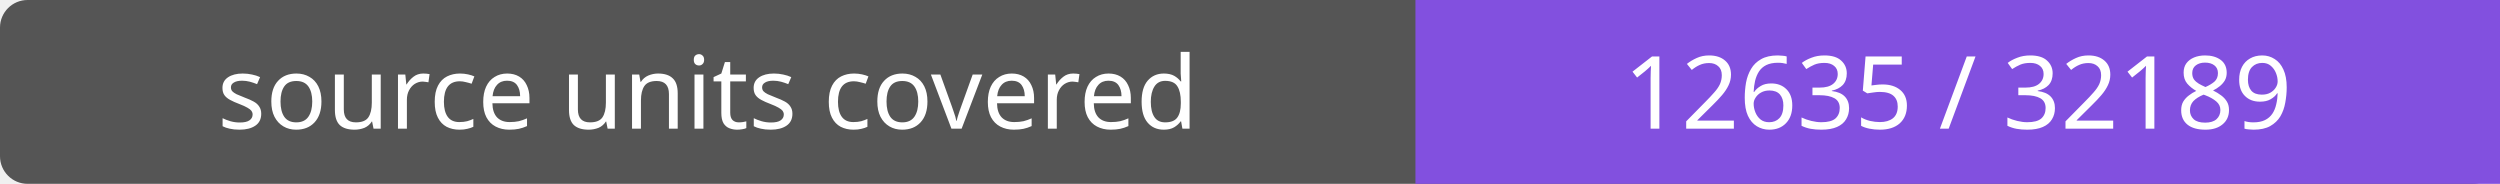
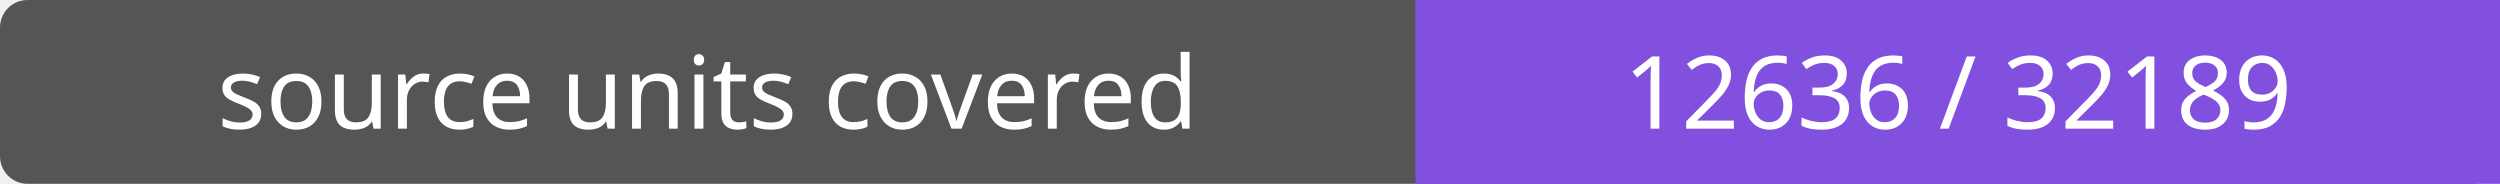
- <svg xmlns="http://www.w3.org/2000/svg" width="272" height="20" role="img" aria-label="source units covered: 12635 / 32189">
+ <svg xmlns="http://www.w3.org/2000/svg" width="272" height="20" role="img" aria-label="source units covered: 12636 / 32189">
  <rect width="272" height="20" rx="3" fill="#555" />
  <path fill="#8250df" d="M154 0h118v20H154z" />
  <g fill="#fff" text-anchor="middle" font-family="Verdana,sans-serif" font-size="11">
    <text x="77.0" y="14">source units covered</text>
-     <text x="213.0" y="14">12635 / 32189</text>
+     <text x="213.0" y="14">12636 / 32189</text>
  </g>
</svg>
